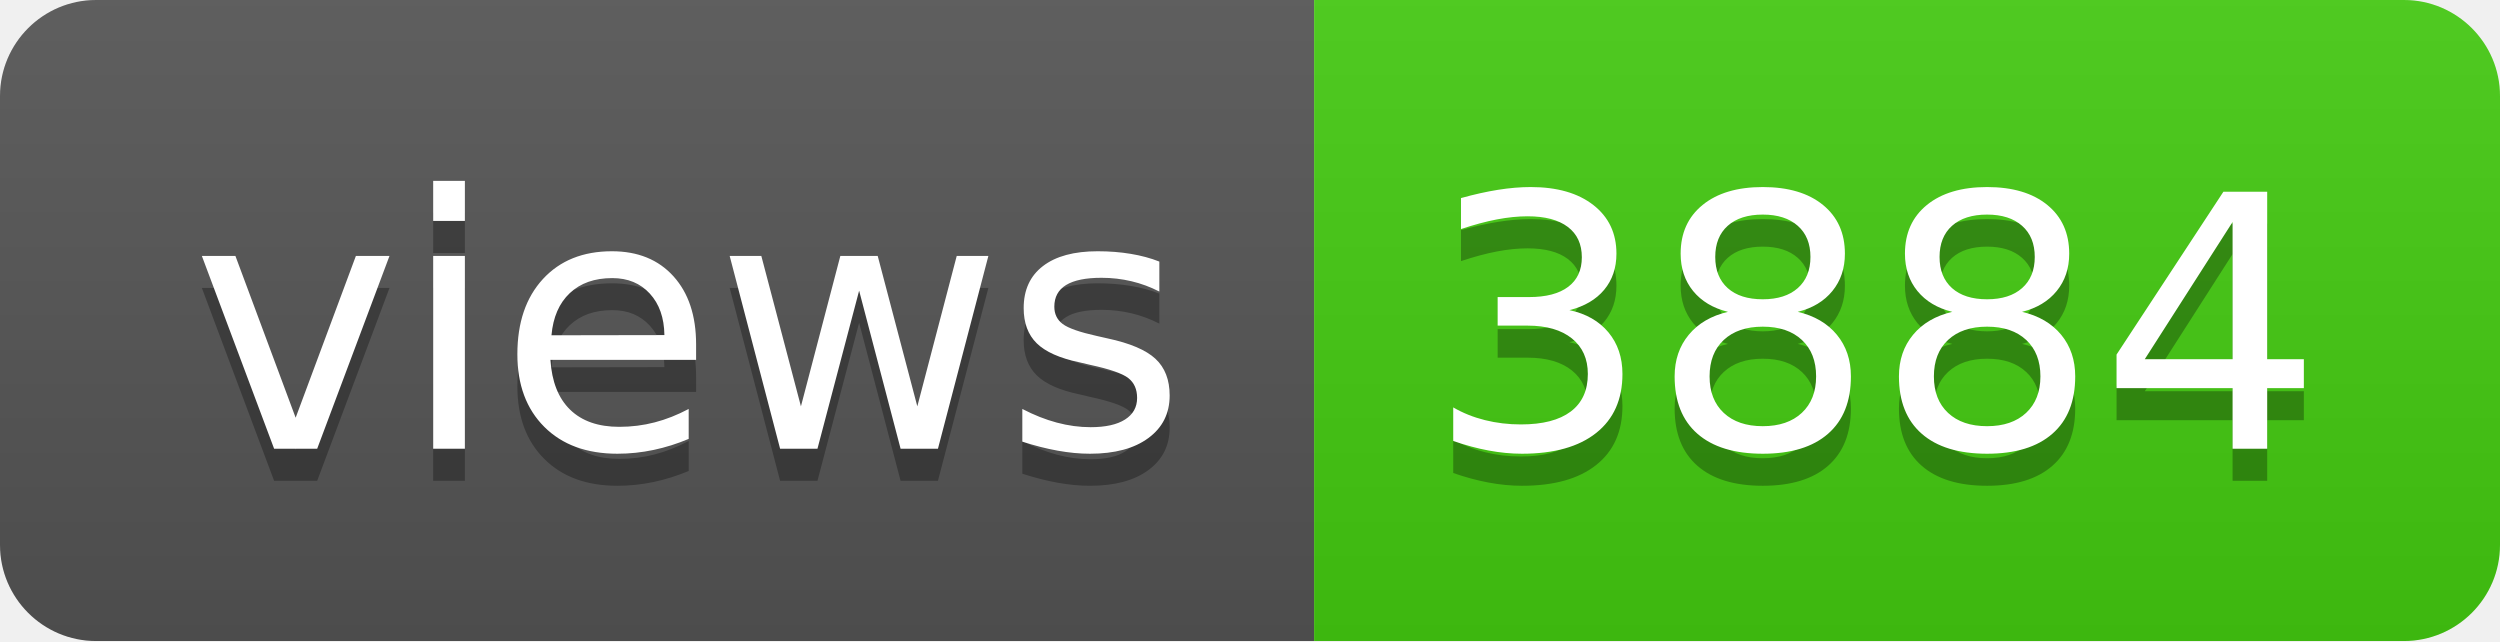
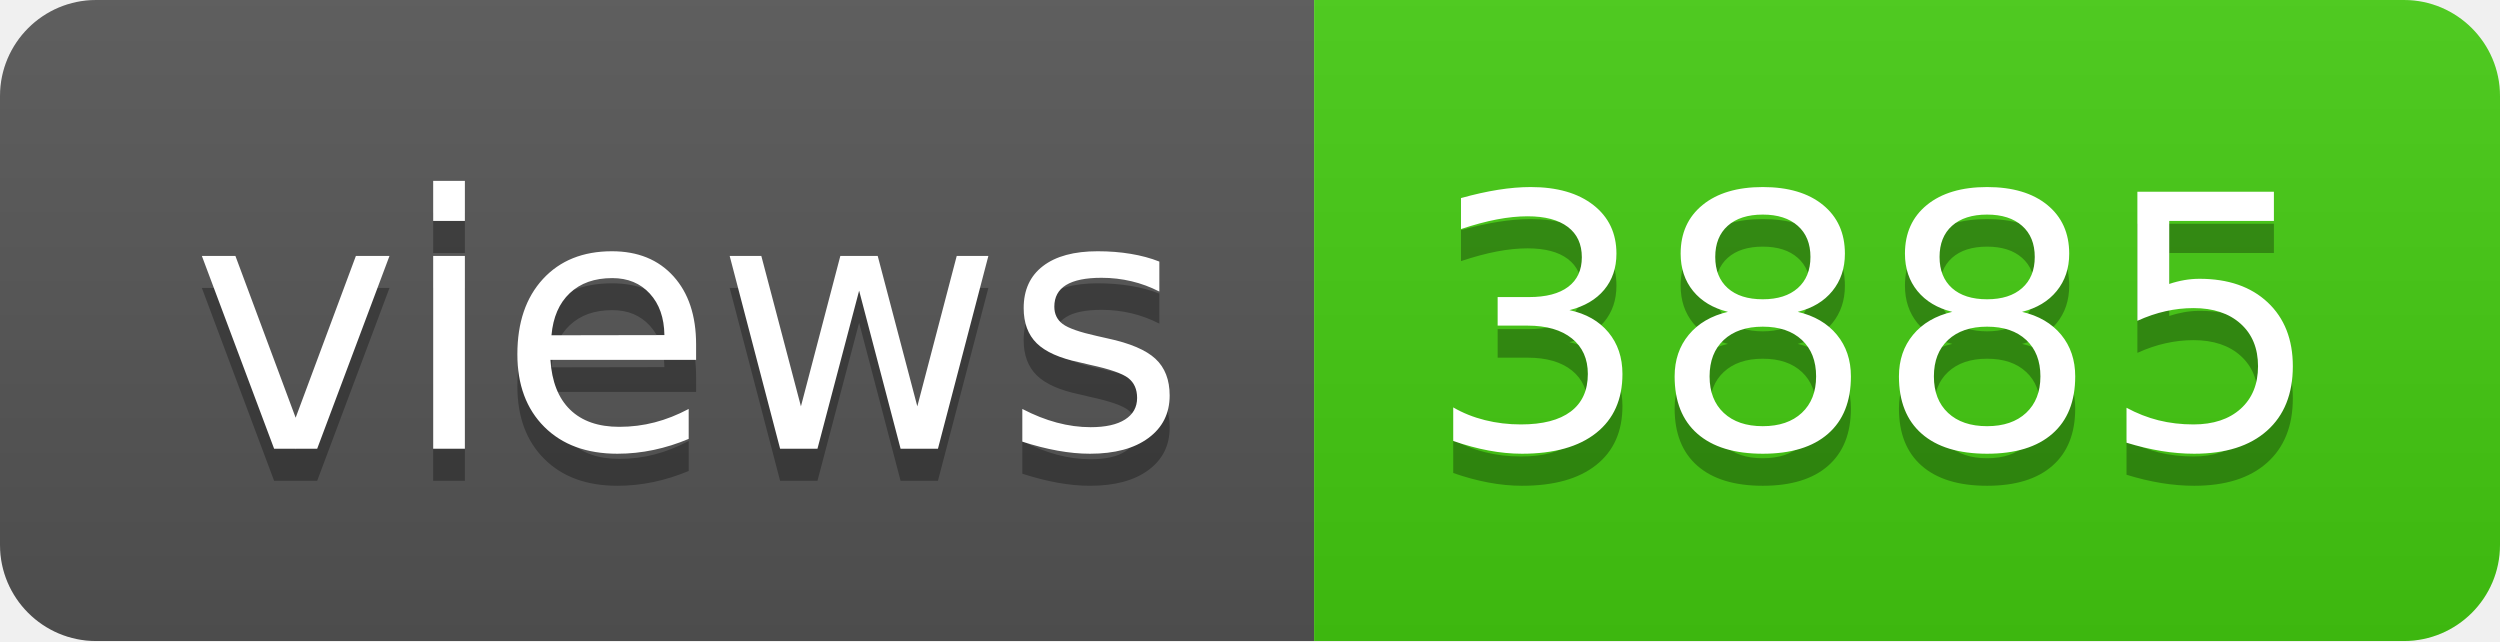
- <svg xmlns="http://www.w3.org/2000/svg" width="78" height="20" role="img" aria-label="views: 3884">
+ <svg xmlns="http://www.w3.org/2000/svg" width="78" height="20" role="img" aria-label="views: 3885">
  <linearGradient id="s" x2="0" y2="100%">
    <stop offset="0" stop-color="#bbb" stop-opacity=".1" />
    <stop offset="1" stop-opacity=".1" />
  </linearGradient>
  <clipPath id="r">
    <rect width="78" height="20" rx="3" fill="#fff" />
  </clipPath>
  <g clip-path="url(#r)">
    <rect width="41" height="20" fill="#555" />
    <rect x="41" width="37" height="20" fill="#4c1" />
    <rect width="78" height="20" fill="url(#s)" />
  </g>
  <g fill="#fff" text-anchor="middle" font-family="Verdana,Geneva,DejaVu Sans,sans-serif" text-rendering="geometricPrecision" font-size="110">
    <text aria-hidden="true" x="215" y="150" fill="#010101" fill-opacity=".3" transform="scale(.1)" textLength="310">views</text>
    <text x="215" y="140" transform="scale(.1)" fill="#fff" textLength="310">views</text>
-     <text aria-hidden="true" x="585" y="150" fill="#010101" fill-opacity=".3" transform="scale(.1)" textLength="270">3884</text>
-     <text x="585" y="140" transform="scale(.1)" fill="#fff" textLength="270">3884</text>
+     <text aria-hidden="true" x="585" y="150" fill="#010101" fill-opacity=".3" transform="scale(.1)" textLength="270">3885</text>
+     <text x="585" y="140" transform="scale(.1)" fill="#fff" textLength="270">3885</text>
  </g>
</svg>
